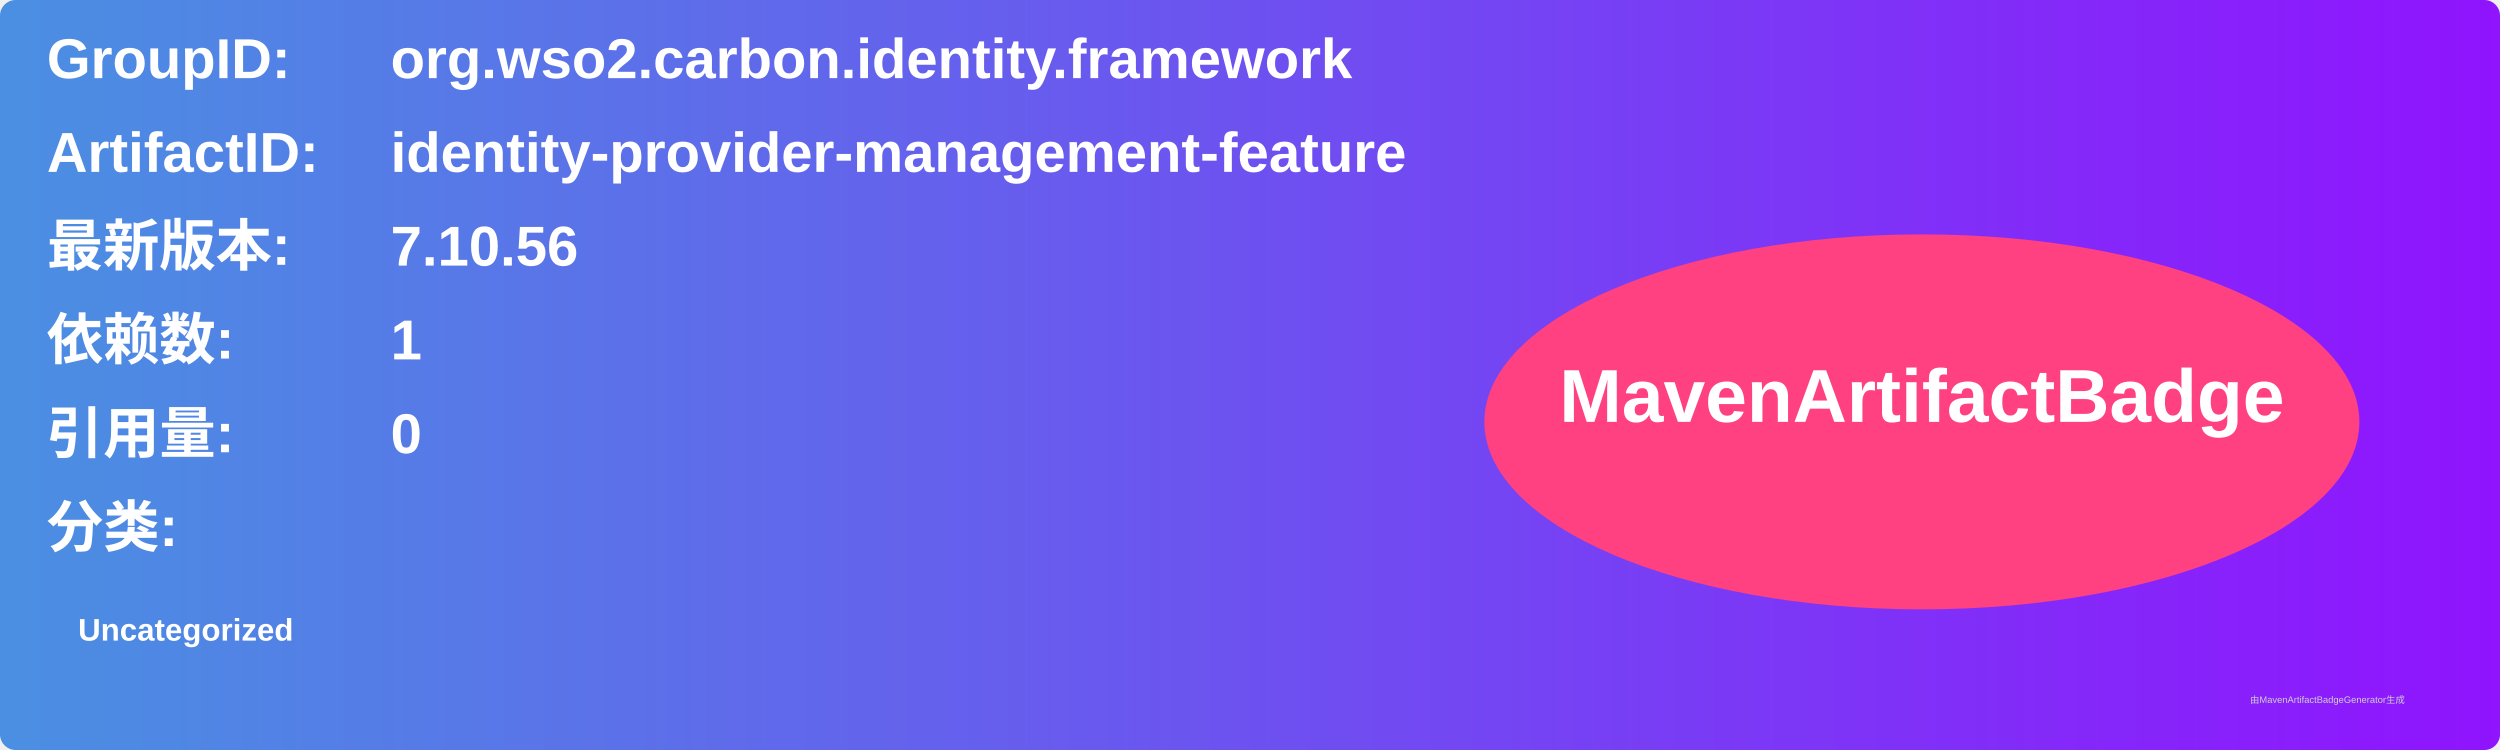
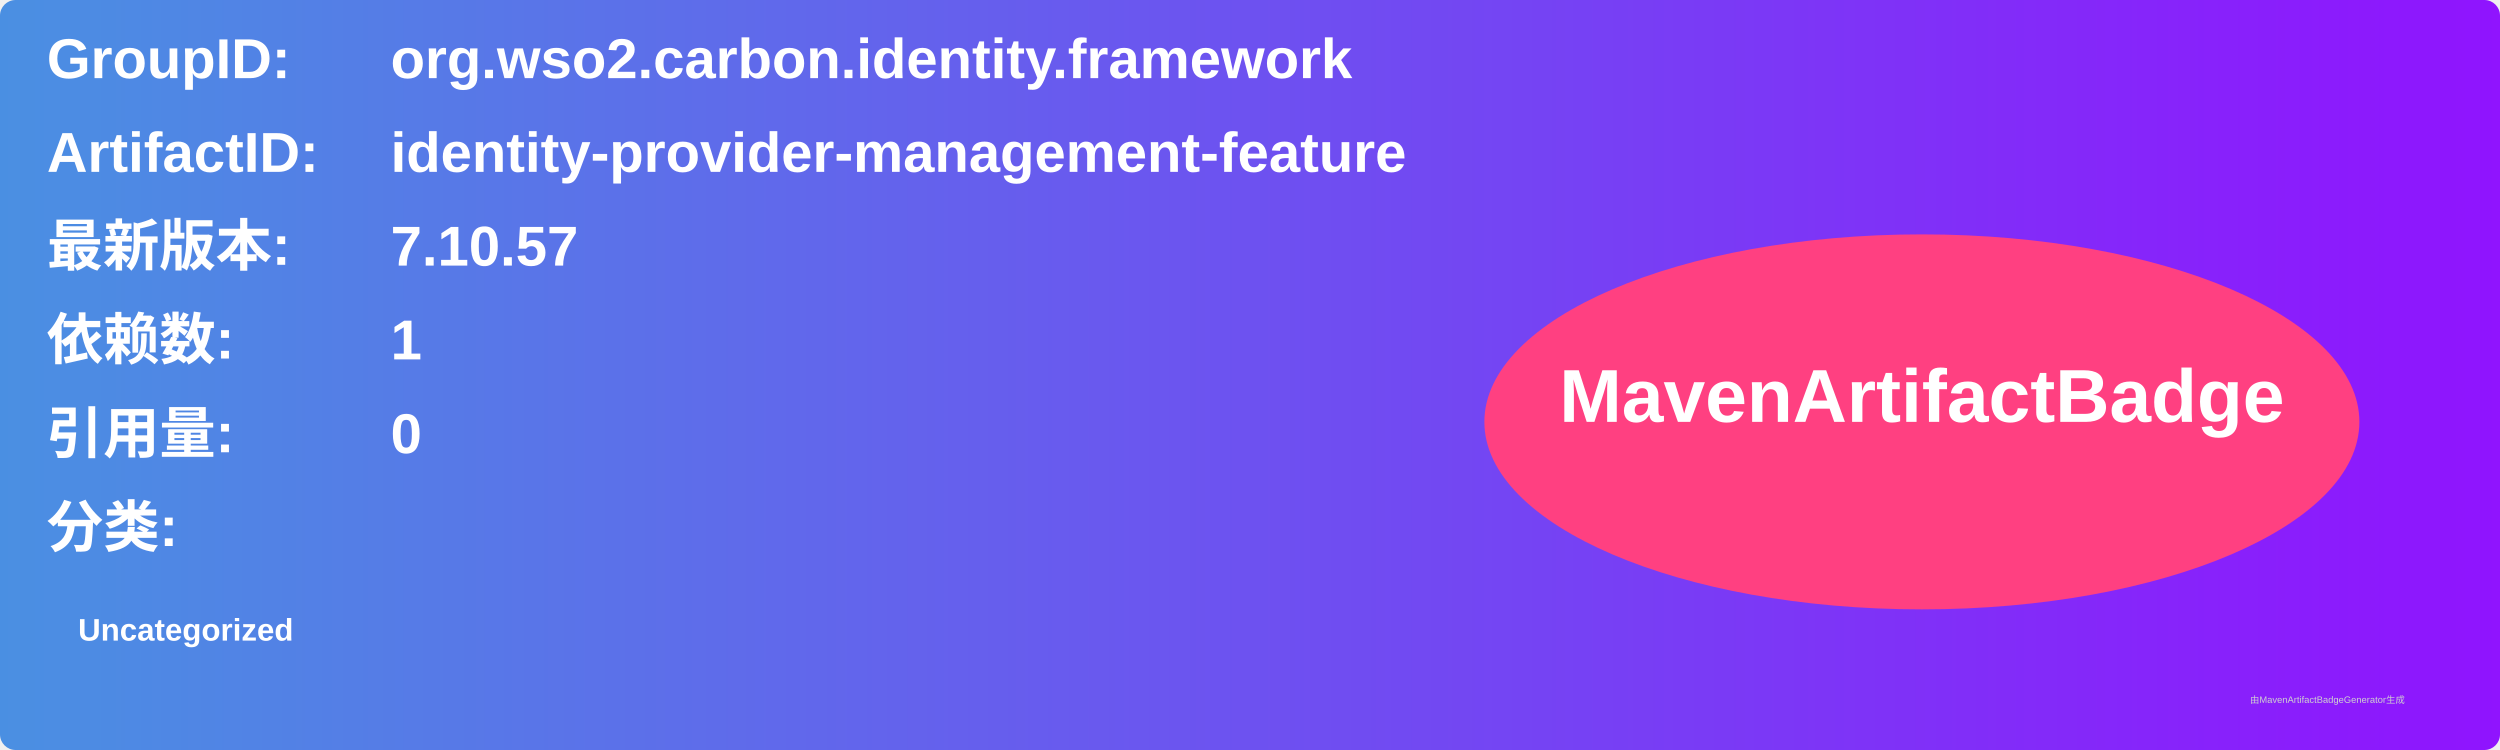
<svg xmlns="http://www.w3.org/2000/svg" width="800" height="240" viewBox="0 0 800 240">
  <linearGradient id="grad" x1="0%" y1="0%" x2="100%" y2="0%">
    <stop offset="0%" stop-color="#4a90e2" />
    <stop offset="100%" stop-color="#9013fe" />
  </linearGradient>
  <rect width="100%" height="100%" rx="5" ry="5" fill="url(#grad)" />
  <g transform="translate(15, 15)">
    <text x="0" y="10" font-family="Arial" font-size="18" fill="white" font-weight="bold" width="260">GroupID:</text>
    <text x="110" y="10" font-family="Arial" font-size="18" fill="white" font-weight="bold" width="460">org.wso2.carbon.identity.framework</text>
    <text x="0" y="40" font-family="Arial" font-size="18" fill="white" font-weight="bold" width="260">ArtifactID:</text>
    <text x="110" y="40" font-family="Arial" font-size="18" fill="white" font-weight="bold" width="460">identity-provider-management-feature</text>
    <text x="0" y="70" font-family="Arial" font-size="18" fill="white" font-weight="bold">最新版本:</text>
    <text x="110" y="70" font-family="Arial" font-size="18" fill="white" font-weight="bold">
-       <tspan font-weight="bold">7.10.56</tspan>
+       <tspan font-weight="bold">7.10.57</tspan>
    </text>
    <text x="0" y="100" font-family="Arial" font-size="18" fill="white" font-weight="bold">依赖数: </text>
    <text x="110" y="100" font-family="Arial" font-size="18" fill="white">
      <tspan font-weight="bold">1</tspan>
    </text>
    <text x="0" y="130" font-family="Arial" font-size="18" fill="white" font-weight="bold">引用量: </text>
    <text x="110" y="130" font-family="Arial" font-size="18" fill="white">
      <tspan font-weight="bold">0</tspan>
    </text>
    <text x="0" y="160" font-family="Arial" font-size="18" fill="white" font-weight="bold">分类:</text>
    <text x="10" y="190" font-family="Arial" font-size="10" fill="white">
      <tspan font-weight="bold">Uncategorized</tspan>
    </text>
    <ellipse cx="600" cy="120" rx="140" ry="60" fill="#ff4081" />
    <text x="600" y="120" text-anchor="middle" font-family="Arial" font-size="24" fill="white" font-weight="bold">MavenArtifactBadge</text>
  </g>
  <text x="720" y="225" font-family="Arial" font-size="3" fill="#d0d0d0">由MavenArtifactBadgeGenerator生成</text>
</svg>
